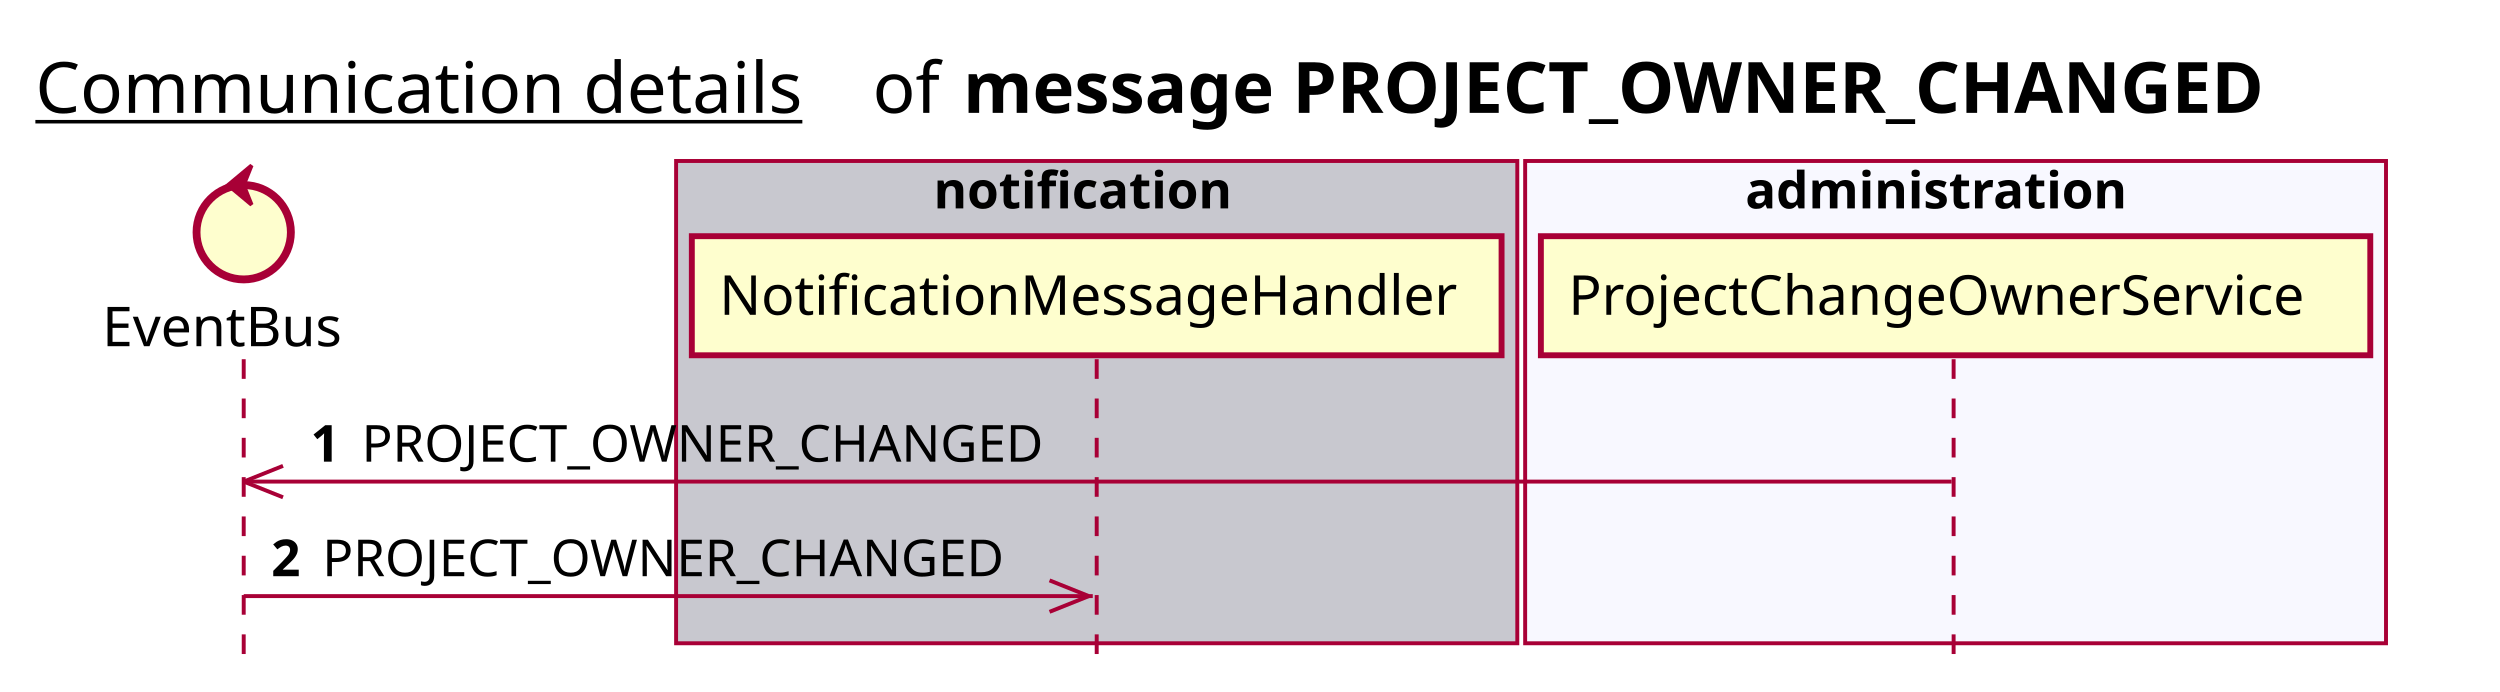
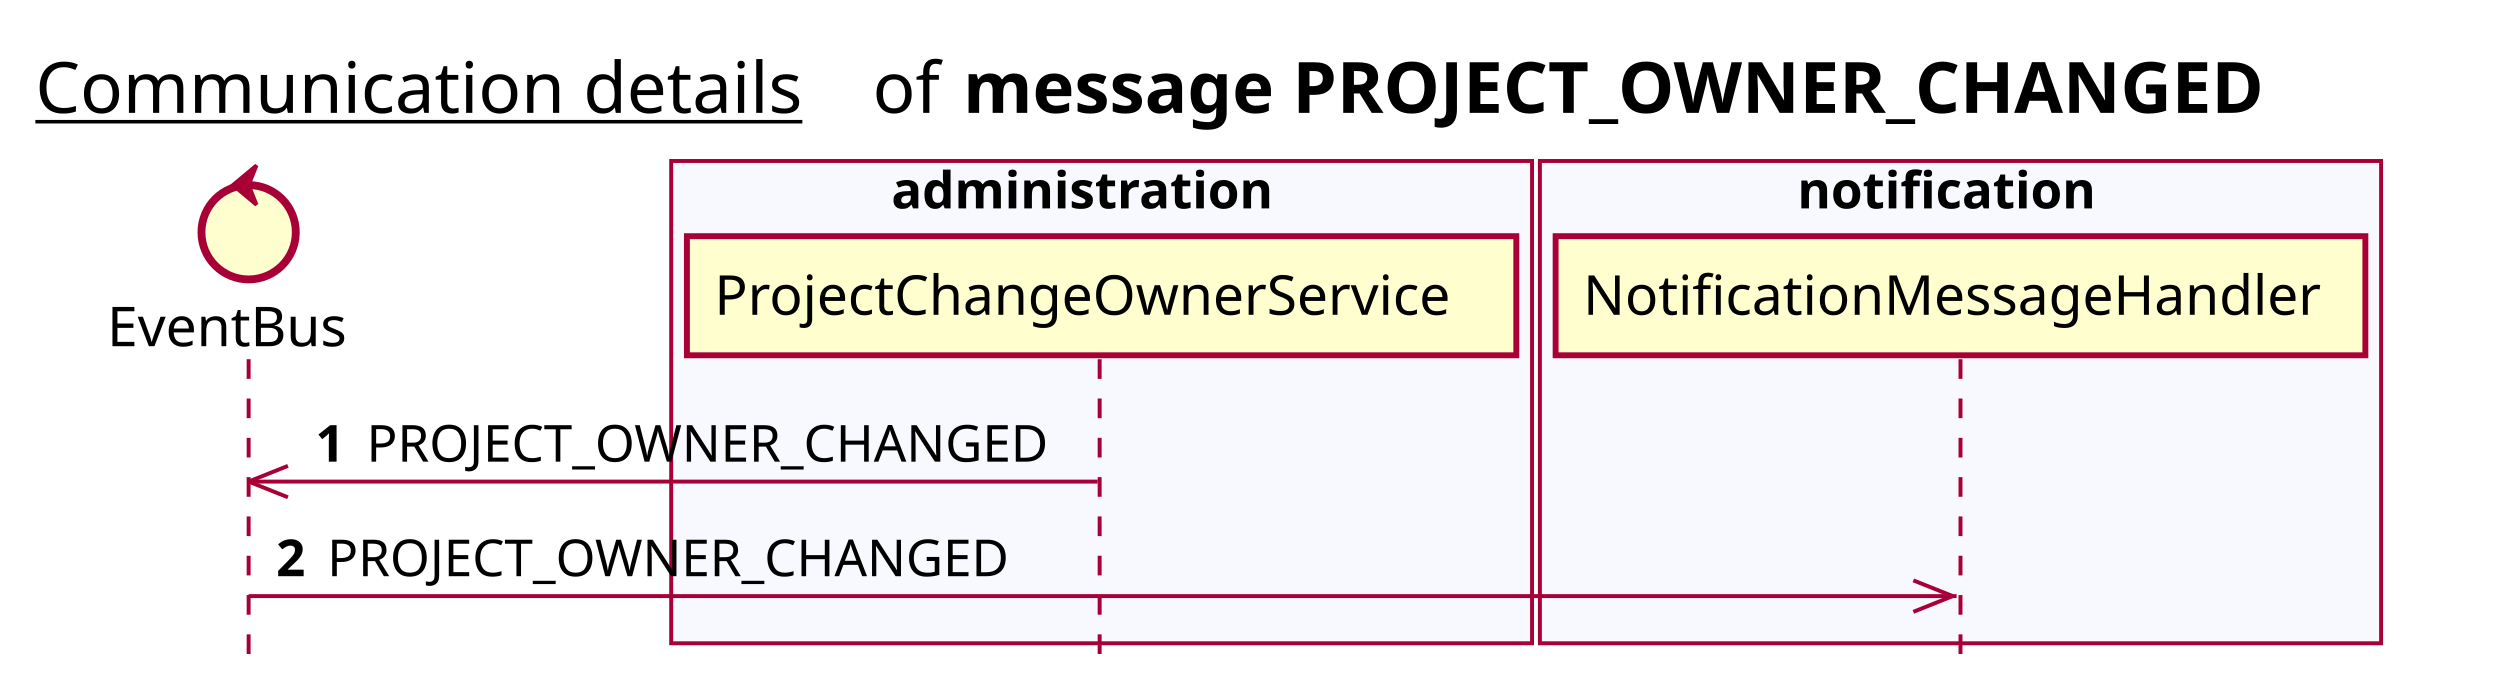
<svg xmlns="http://www.w3.org/2000/svg" contentScriptType="application/ecmascript" contentStyleType="text/css" height="176px" preserveAspectRatio="none" style="width:636px;height:176px;background:#FFFFFF;" version="1.1" viewBox="0 0 636 176" width="636px" zoomAndPan="magnify">
  <defs />
  <g>
    <text fill="#000000" font-family="sans-serif" font-size="18" lengthAdjust="spacing" text-decoration="underline" textLength="201" x="9" y="28.708">Communication details</text>
    <text fill="#000000" font-family="sans-serif" font-size="18" lengthAdjust="spacing" textLength="17" x="222" y="28.708">of</text>
    <text fill="#000000" font-family="sans-serif" font-size="18" font-weight="bold" lengthAdjust="spacing" textLength="375" x="245" y="28.708">message PROJECT_OWNER_CHANGED</text>
-     <rect fill="#C8C8CF" height="122.695" style="stroke:#A80036;stroke-width:1.0;" width="214" x="172" y="40.953" />
-     <text fill="#000000" font-family="sans-serif" font-size="13" font-weight="bold" lengthAdjust="spacing" textLength="83" x="237.5" y="53.02">notification</text>
-     <rect fill="#F8F8FF" height="122.695" style="stroke:#A80036;stroke-width:1.0;" width="219" x="388" y="40.953" />
-     <text fill="#000000" font-family="sans-serif" font-size="13" font-weight="bold" lengthAdjust="spacing" textLength="107" x="444" y="53.02">administration</text>
-     <line style="stroke:#A80036;stroke-width:1.0;stroke-dasharray:5.0,5.0;" x1="62" x2="62" y1="91.383" y2="169.648" />
-     <line style="stroke:#A80036;stroke-width:1.0;stroke-dasharray:5.0,5.0;" x1="279" x2="279" y1="91.383" y2="169.648" />
-     <line style="stroke:#A80036;stroke-width:1.0;stroke-dasharray:5.0,5.0;" x1="497" x2="497" y1="91.383" y2="169.648" />
-     <text fill="#000000" font-family="sans-serif" font-size="14" lengthAdjust="spacing" textLength="66" x="26" y="88.081">EventBus</text>
-     <ellipse cx="62" cy="59.086" fill="#FEFECE" rx="12" ry="12" style="stroke:#A80036;stroke-width:2.0;" />
-     <polygon fill="#A80036" points="58,47.086,64,42.086,62,47.086,64,52.086,58,47.086" style="stroke:#A80036;stroke-width:1.0;" />
-     <rect fill="#FEFECE" height="30.297" style="stroke:#A80036;stroke-width:1.5;" width="206" x="176" y="60.086" />
-     <text fill="#000000" font-family="sans-serif" font-size="14" lengthAdjust="spacing" textLength="192" x="183" y="80.081">NotificationMessageHandler</text>
-     <rect fill="#FEFECE" height="30.297" style="stroke:#A80036;stroke-width:1.5;" width="211" x="392" y="60.086" />
-     <text fill="#000000" font-family="sans-serif" font-size="14" lengthAdjust="spacing" textLength="197" x="399" y="80.081">ProjectChangeOwnerService</text>
-     <line style="stroke:#A80036;stroke-width:1.0;" x1="62" x2="72" y1="122.516" y2="118.516" />
-     <line style="stroke:#A80036;stroke-width:1.0;" x1="62" x2="72" y1="122.516" y2="126.516" />
-     <line style="stroke:#A80036;stroke-width:1.0;" x1="62" x2="496.5" y1="122.516" y2="122.516" />
-     <text fill="#000000" font-family="sans-serif" font-size="13" font-weight="bold" lengthAdjust="spacing" textLength="9" x="79" y="117.45">1</text>
-     <text fill="#000000" font-family="sans-serif" font-size="13" lengthAdjust="spacing" textLength="180" x="92" y="117.45">PROJECT_OWNER_CHANGED</text>
-     <line style="stroke:#A80036;stroke-width:1.0;" x1="277" x2="267" y1="151.648" y2="147.648" />
-     <line style="stroke:#A80036;stroke-width:1.0;" x1="277" x2="267" y1="151.648" y2="155.648" />
-     <line style="stroke:#A80036;stroke-width:1.0;" x1="62" x2="278" y1="151.648" y2="151.648" />
-     <text fill="#000000" font-family="sans-serif" font-size="13" font-weight="bold" lengthAdjust="spacing" textLength="9" x="69" y="146.583">2</text>
-     <text fill="#000000" font-family="sans-serif" font-size="13" lengthAdjust="spacing" textLength="180" x="82" y="146.583">PROJECT_OWNER_CHANGED</text>
+     <rect fill="#F8F8FF" height="122.695" style="stroke:#A80036;stroke-width:1.0;" width="219" x="170.75" y="40.953" />
+     <text fill="#000000" font-family="sans-serif" font-size="13" font-weight="bold" lengthAdjust="spacing" textLength="107" x="226.75" y="53.02">administration</text>
+     <rect fill="#F8F8FF" height="122.695" style="stroke:#A80036;stroke-width:1.0;" width="214" x="391.75" y="40.953" />
+     <text fill="#000000" font-family="sans-serif" font-size="13" font-weight="bold" lengthAdjust="spacing" textLength="83" x="457.25" y="53.02">notification</text>
+     <line style="stroke:#A80036;stroke-width:1.0;stroke-dasharray:5.0,5.0;" x1="63.25" x2="63.25" y1="91.383" y2="169.648" />
+     <line style="stroke:#A80036;stroke-width:1.0;stroke-dasharray:5.0,5.0;" x1="279.75" x2="279.75" y1="91.383" y2="169.648" />
+     <line style="stroke:#A80036;stroke-width:1.0;stroke-dasharray:5.0,5.0;" x1="498.75" x2="498.75" y1="91.383" y2="169.648" />
+     <text fill="#000000" font-family="sans-serif" font-size="14" lengthAdjust="spacing" textLength="66" x="27.25" y="88.081">EventBus</text>
+     <ellipse cx="63.25" cy="59.086" fill="#FEFECE" rx="12" ry="12" style="stroke:#A80036;stroke-width:2.0;" />
+     <polygon fill="#A80036" points="59.25,47.086,65.25,42.086,63.25,47.086,65.25,52.086,59.25,47.086" style="stroke:#A80036;stroke-width:1.0;" />
+     <rect fill="#FEFECE" height="30.297" style="stroke:#A80036;stroke-width:1.5;" width="211" x="174.75" y="60.086" />
+     <text fill="#000000" font-family="sans-serif" font-size="14" lengthAdjust="spacing" textLength="197" x="181.75" y="80.081">ProjectChangeOwnerService</text>
+     <rect fill="#FEFECE" height="30.297" style="stroke:#A80036;stroke-width:1.5;" width="206" x="395.75" y="60.086" />
+     <text fill="#000000" font-family="sans-serif" font-size="14" lengthAdjust="spacing" textLength="192" x="402.75" y="80.081">NotificationMessageHandler</text>
+     <line style="stroke:#A80036;stroke-width:1.0;" x1="63.25" x2="73.25" y1="122.516" y2="118.516" />
+     <line style="stroke:#A80036;stroke-width:1.0;" x1="63.25" x2="73.25" y1="122.516" y2="126.516" />
+     <line style="stroke:#A80036;stroke-width:1.0;" x1="63.25" x2="279.25" y1="122.516" y2="122.516" />
+     <text fill="#000000" font-family="sans-serif" font-size="13" font-weight="bold" lengthAdjust="spacing" textLength="9" x="80.25" y="117.45">1</text>
+     <text fill="#000000" font-family="sans-serif" font-size="13" lengthAdjust="spacing" textLength="180" x="93.25" y="117.45">PROJECT_OWNER_CHANGED</text>
+     <line style="stroke:#A80036;stroke-width:1.0;" x1="496.75" x2="486.75" y1="151.648" y2="147.648" />
+     <line style="stroke:#A80036;stroke-width:1.0;" x1="496.75" x2="486.75" y1="151.648" y2="155.648" />
+     <line style="stroke:#A80036;stroke-width:1.0;" x1="63.25" x2="497.75" y1="151.648" y2="151.648" />
+     <text fill="#000000" font-family="sans-serif" font-size="13" font-weight="bold" lengthAdjust="spacing" textLength="9" x="70.25" y="146.583">2</text>
+     <text fill="#000000" font-family="sans-serif" font-size="13" lengthAdjust="spacing" textLength="180" x="83.25" y="146.583">PROJECT_OWNER_CHANGED</text>
  </g>
</svg>
